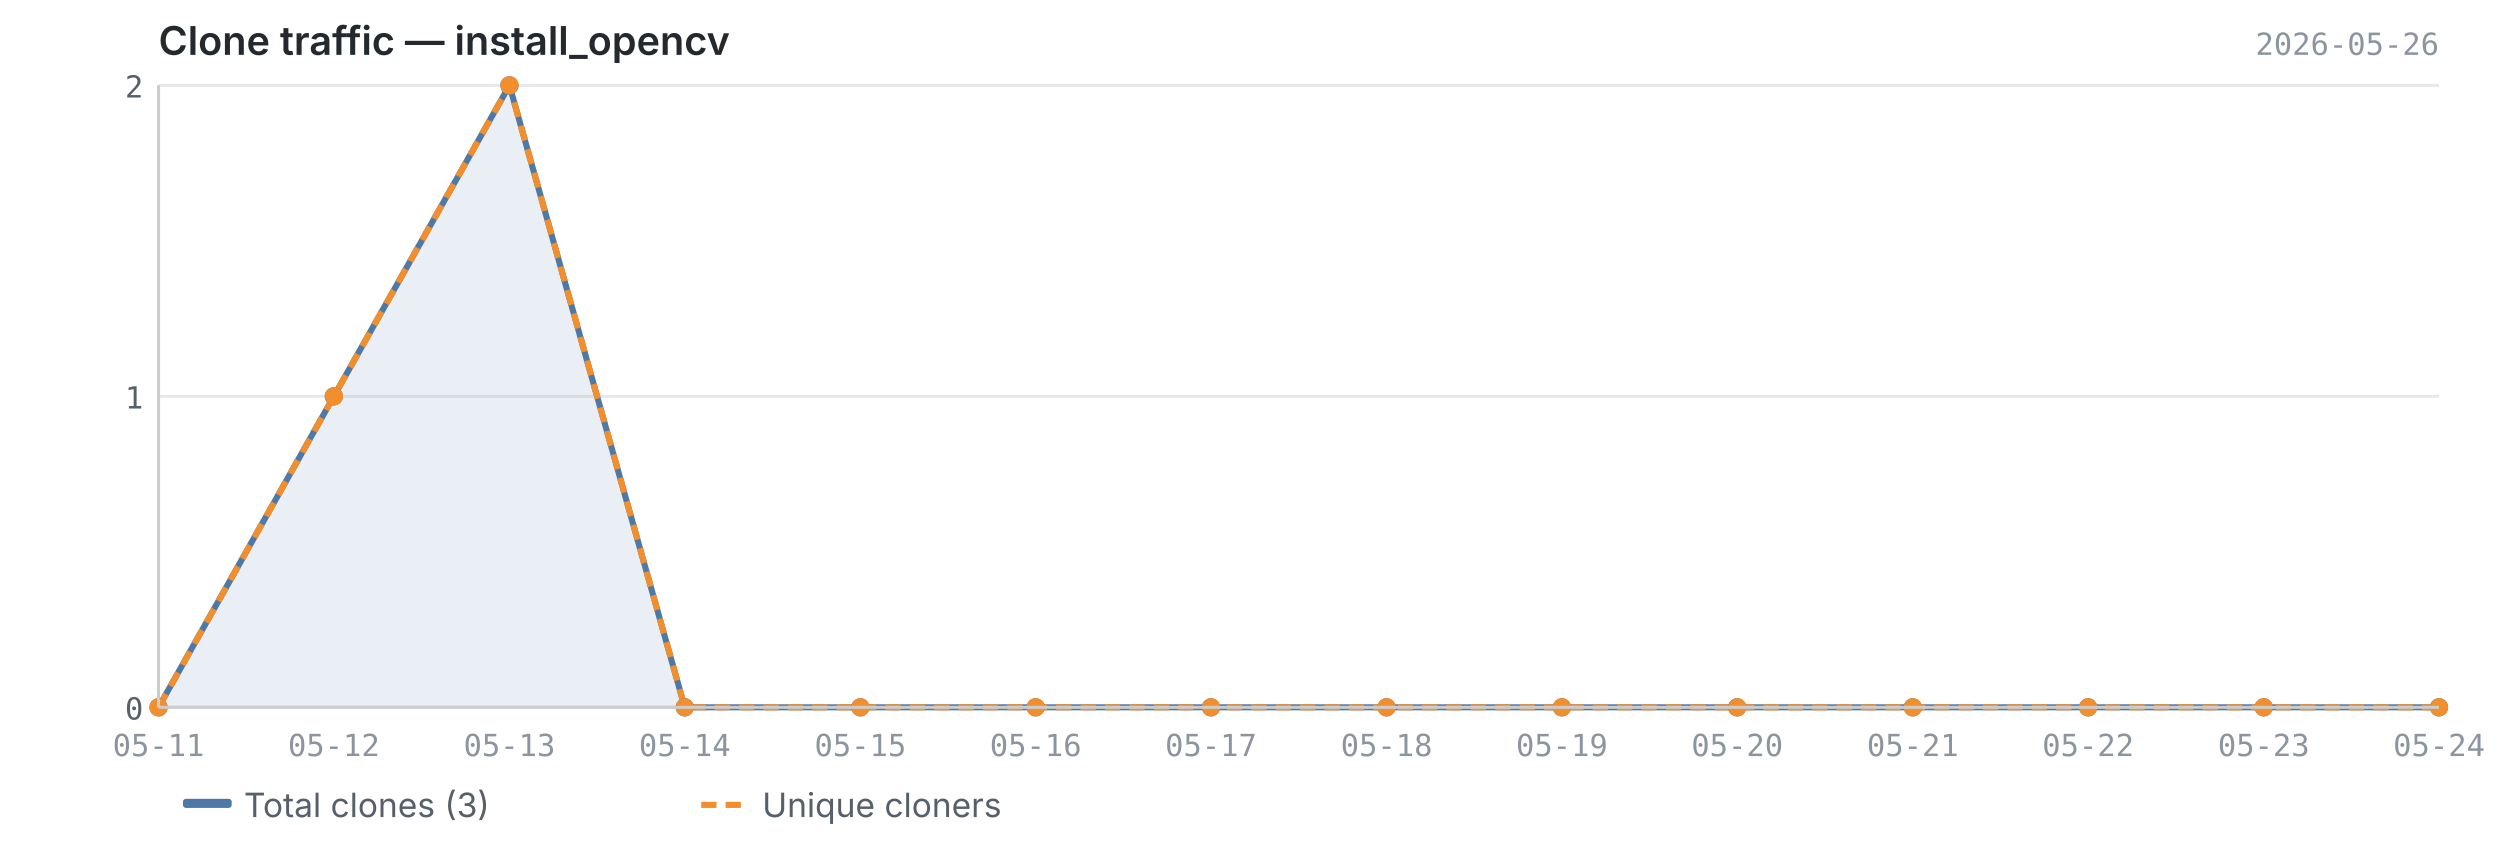
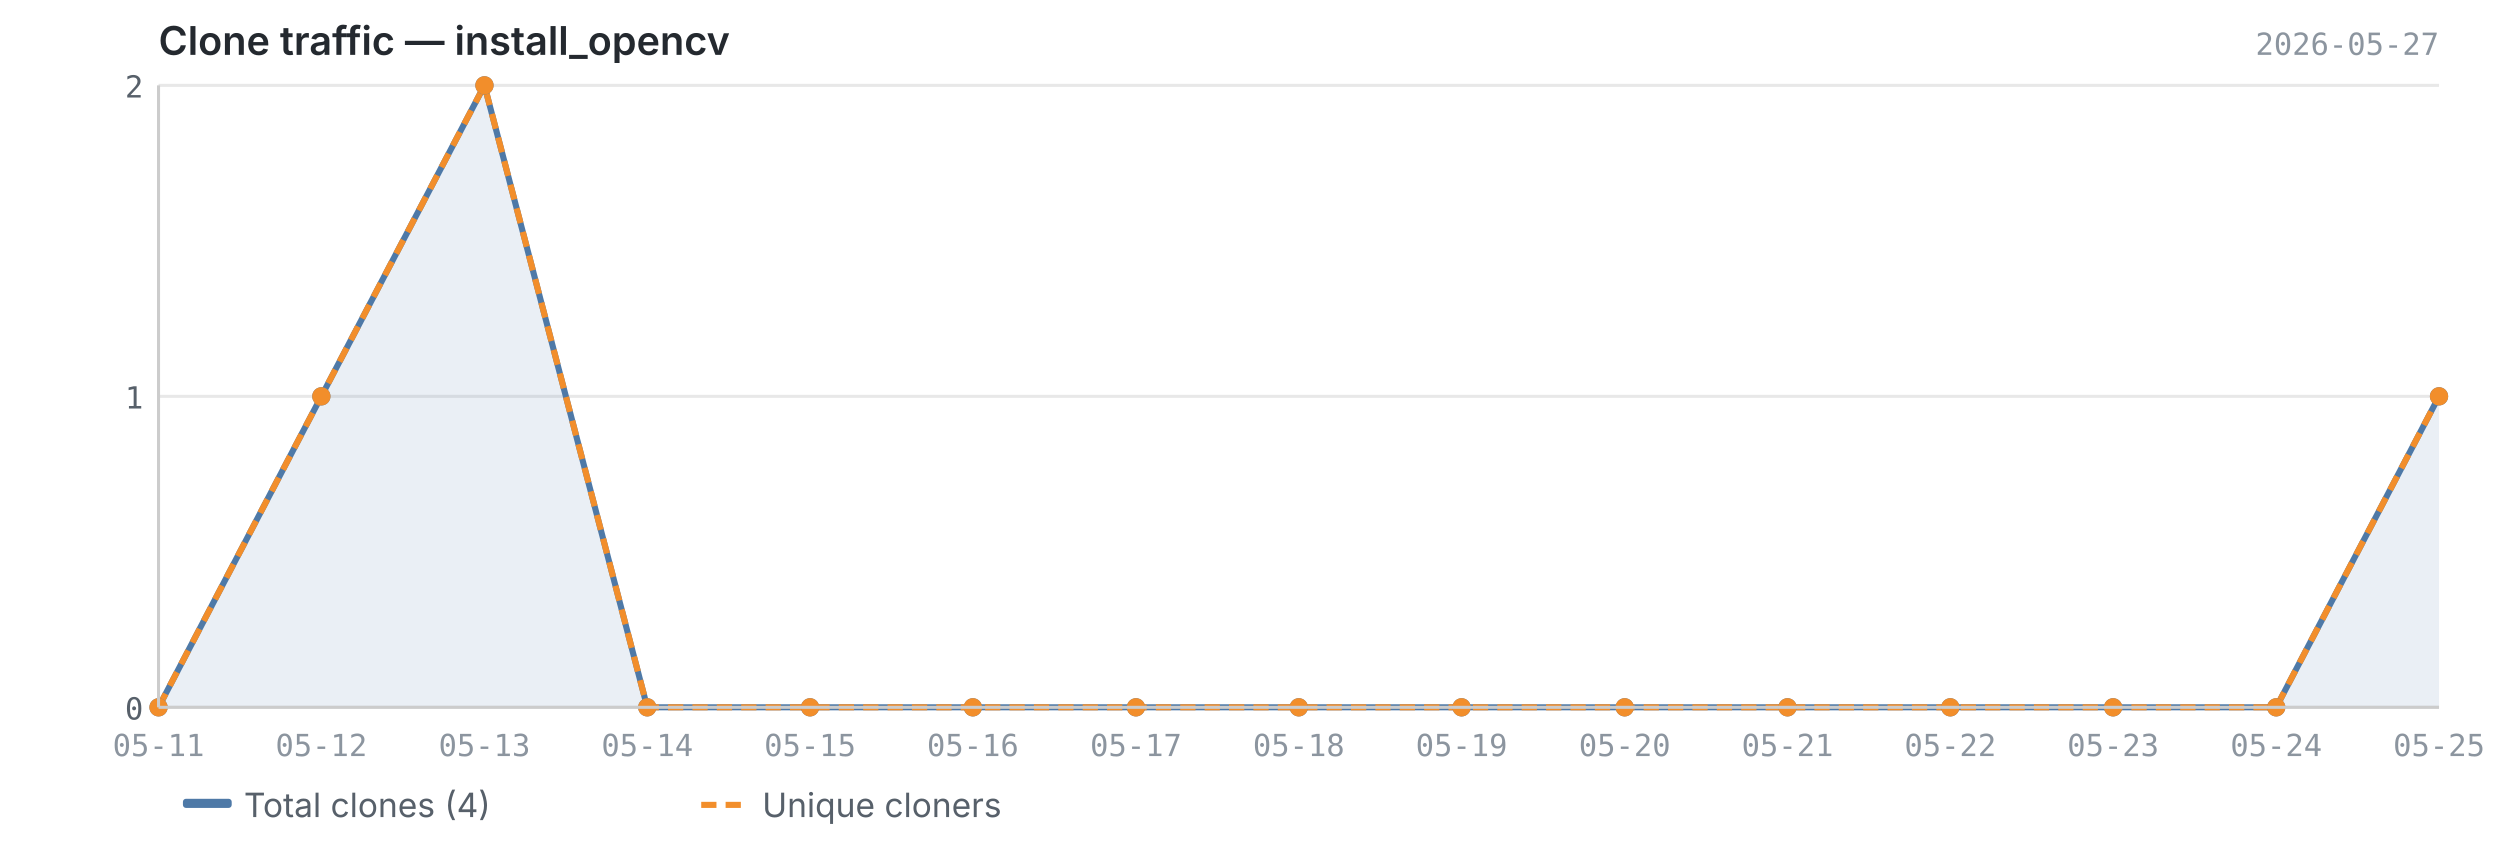
<svg xmlns="http://www.w3.org/2000/svg" viewBox="0 0 820 280" width="820" height="280">
  <text x="52" y="18" font-size="13" font-weight="600" fill="#24292f" font-family="-apple-system, BlinkMacSystemFont, 'Segoe UI', sans-serif">Clone traffic — install_opencv</text>
-   <text x="800" y="18" font-size="10" fill="#8c959f" font-family="ui-monospace, SFMono-Regular, 'SF Mono', Menlo, monospace" text-anchor="end">2026-05-26</text>
+   <text x="800" y="18" font-size="10" fill="#8c959f" font-family="ui-monospace, SFMono-Regular, 'SF Mono', Menlo, monospace" text-anchor="end">2026-05-27</text>
  <line x1="52" y1="232.0" x2="800" y2="232.0" stroke="#e8e8e8" stroke-width="1" />
  <line x1="52" y1="130.0" x2="800" y2="130.0" stroke="#e8e8e8" stroke-width="1" />
  <line x1="52" y1="28.0" x2="800" y2="28.0" stroke="#e8e8e8" stroke-width="1" />
-   <path d="M52.0,232.0 L52.0,232.0 L109.5,130.0 L167.1,28.0 L224.6,232.0 L282.2,232.0 L339.7,232.0 L397.2,232.0 L454.8,232.0 L512.3,232.0 L569.8,232.0 L627.4,232.0 L684.9,232.0 L742.5,232.0 L800.0,232.0 L800.0,232.0 L52.0,232.0Z" fill="#4e79a7" opacity="0.12" />
-   <polyline points="52.0,232.0 109.5,130.0 167.1,28.0 224.6,232.0 282.2,232.0 339.7,232.0 397.2,232.0 454.8,232.0 512.3,232.0 569.8,232.0 627.4,232.0 684.9,232.0 742.5,232.0 800.0,232.0" fill="none" stroke="#4e79a7" stroke-width="2" stroke-linejoin="round" />
-   <polyline points="52.0,232.0 109.5,130.0 167.1,28.0 224.6,232.0 282.2,232.0 339.7,232.0 397.2,232.0 454.8,232.0 512.3,232.0 569.8,232.0 627.4,232.0 684.9,232.0 742.5,232.0 800.0,232.0" fill="none" stroke="#f28e2b" stroke-width="2" stroke-linejoin="round" stroke-dasharray="5,3" />
+   <path d="M52.0,232.0 L52.0,232.0 L105.4,130.0 L158.9,28.0 L212.3,232.0 L265.7,232.0 L319.1,232.0 L372.6,232.0 L426.0,232.0 L479.4,232.0 L532.9,232.0 L586.3,232.0 L639.7,232.0 L693.1,232.0 L746.6,232.0 L800.0,130.0 L800.0,232.0 L52.0,232.0Z" fill="#4e79a7" opacity="0.12" />
+   <polyline points="52.0,232.0 105.4,130.0 158.9,28.0 212.3,232.0 265.7,232.0 319.1,232.0 372.6,232.0 426.0,232.0 479.4,232.0 532.9,232.0 586.3,232.0 639.7,232.0 693.1,232.0 746.6,232.0 800.0,130.0" fill="none" stroke="#4e79a7" stroke-width="2" stroke-linejoin="round" />
+   <polyline points="52.0,232.0 105.4,130.0 158.9,28.0 212.3,232.0 265.7,232.0 319.1,232.0 372.6,232.0 426.0,232.0 479.4,232.0 532.9,232.0 586.3,232.0 639.7,232.0 693.1,232.0 746.6,232.0 800.0,130.0" fill="none" stroke="#f28e2b" stroke-width="2" stroke-linejoin="round" stroke-dasharray="5,3" />
  <circle cx="52.0" cy="232.0" r="3" fill="#4e79a7" />
-   <circle cx="109.5" cy="130.0" r="3" fill="#4e79a7" />
-   <circle cx="167.1" cy="28.0" r="3" fill="#4e79a7" />
-   <circle cx="224.6" cy="232.0" r="3" fill="#4e79a7" />
-   <circle cx="282.2" cy="232.0" r="3" fill="#4e79a7" />
-   <circle cx="339.7" cy="232.0" r="3" fill="#4e79a7" />
-   <circle cx="397.2" cy="232.0" r="3" fill="#4e79a7" />
-   <circle cx="454.8" cy="232.0" r="3" fill="#4e79a7" />
-   <circle cx="512.3" cy="232.0" r="3" fill="#4e79a7" />
-   <circle cx="569.8" cy="232.0" r="3" fill="#4e79a7" />
-   <circle cx="627.4" cy="232.0" r="3" fill="#4e79a7" />
-   <circle cx="684.9" cy="232.0" r="3" fill="#4e79a7" />
-   <circle cx="742.5" cy="232.0" r="3" fill="#4e79a7" />
-   <circle cx="800.0" cy="232.0" r="3" fill="#4e79a7" />
+   <circle cx="105.4" cy="130.0" r="3" fill="#4e79a7" />
+   <circle cx="158.9" cy="28.0" r="3" fill="#4e79a7" />
+   <circle cx="212.3" cy="232.0" r="3" fill="#4e79a7" />
+   <circle cx="265.7" cy="232.0" r="3" fill="#4e79a7" />
+   <circle cx="319.1" cy="232.0" r="3" fill="#4e79a7" />
+   <circle cx="372.6" cy="232.0" r="3" fill="#4e79a7" />
+   <circle cx="426.0" cy="232.0" r="3" fill="#4e79a7" />
+   <circle cx="479.4" cy="232.0" r="3" fill="#4e79a7" />
+   <circle cx="532.9" cy="232.0" r="3" fill="#4e79a7" />
+   <circle cx="586.3" cy="232.0" r="3" fill="#4e79a7" />
+   <circle cx="639.7" cy="232.0" r="3" fill="#4e79a7" />
+   <circle cx="693.1" cy="232.0" r="3" fill="#4e79a7" />
+   <circle cx="746.6" cy="232.0" r="3" fill="#4e79a7" />
+   <circle cx="800.0" cy="130.0" r="3" fill="#4e79a7" />
  <circle cx="52.0" cy="232.0" r="3" fill="#f28e2b" />
-   <circle cx="109.5" cy="130.0" r="3" fill="#f28e2b" />
-   <circle cx="167.1" cy="28.0" r="3" fill="#f28e2b" />
-   <circle cx="224.6" cy="232.0" r="3" fill="#f28e2b" />
-   <circle cx="282.2" cy="232.0" r="3" fill="#f28e2b" />
-   <circle cx="339.7" cy="232.0" r="3" fill="#f28e2b" />
-   <circle cx="397.2" cy="232.0" r="3" fill="#f28e2b" />
-   <circle cx="454.8" cy="232.0" r="3" fill="#f28e2b" />
-   <circle cx="512.3" cy="232.0" r="3" fill="#f28e2b" />
-   <circle cx="569.8" cy="232.0" r="3" fill="#f28e2b" />
-   <circle cx="627.4" cy="232.0" r="3" fill="#f28e2b" />
-   <circle cx="684.9" cy="232.0" r="3" fill="#f28e2b" />
-   <circle cx="742.5" cy="232.0" r="3" fill="#f28e2b" />
-   <circle cx="800.0" cy="232.0" r="3" fill="#f28e2b" />
+   <circle cx="105.4" cy="130.0" r="3" fill="#f28e2b" />
+   <circle cx="158.9" cy="28.0" r="3" fill="#f28e2b" />
+   <circle cx="212.3" cy="232.0" r="3" fill="#f28e2b" />
+   <circle cx="265.7" cy="232.0" r="3" fill="#f28e2b" />
+   <circle cx="319.1" cy="232.0" r="3" fill="#f28e2b" />
+   <circle cx="372.6" cy="232.0" r="3" fill="#f28e2b" />
+   <circle cx="426.0" cy="232.0" r="3" fill="#f28e2b" />
+   <circle cx="479.4" cy="232.0" r="3" fill="#f28e2b" />
+   <circle cx="532.9" cy="232.0" r="3" fill="#f28e2b" />
+   <circle cx="586.3" cy="232.0" r="3" fill="#f28e2b" />
+   <circle cx="639.7" cy="232.0" r="3" fill="#f28e2b" />
+   <circle cx="693.1" cy="232.0" r="3" fill="#f28e2b" />
+   <circle cx="746.6" cy="232.0" r="3" fill="#f28e2b" />
+   <circle cx="800.0" cy="130.0" r="3" fill="#f28e2b" />
  <line x1="52" y1="28" x2="52" y2="232" stroke="#cccccc" stroke-width="1" />
  <line x1="52" y1="232" x2="800" y2="232" stroke="#cccccc" stroke-width="1" />
  <text x="47" y="236.0" text-anchor="end" font-size="10" fill="#57606a" font-family="ui-monospace, SFMono-Regular, 'SF Mono', Menlo, monospace">0</text>
  <text x="47" y="134.0" text-anchor="end" font-size="10" fill="#57606a" font-family="ui-monospace, SFMono-Regular, 'SF Mono', Menlo, monospace">1</text>
  <text x="47" y="32.0" text-anchor="end" font-size="10" fill="#57606a" font-family="ui-monospace, SFMono-Regular, 'SF Mono', Menlo, monospace">2</text>
  <text x="52.0" y="248" text-anchor="middle" font-size="10" fill="#8c959f" font-family="ui-monospace, SFMono-Regular, 'SF Mono', Menlo, monospace">05-11</text>
-   <text x="109.5" y="248" text-anchor="middle" font-size="10" fill="#8c959f" font-family="ui-monospace, SFMono-Regular, 'SF Mono', Menlo, monospace">05-12</text>
-   <text x="167.1" y="248" text-anchor="middle" font-size="10" fill="#8c959f" font-family="ui-monospace, SFMono-Regular, 'SF Mono', Menlo, monospace">05-13</text>
-   <text x="224.6" y="248" text-anchor="middle" font-size="10" fill="#8c959f" font-family="ui-monospace, SFMono-Regular, 'SF Mono', Menlo, monospace">05-14</text>
-   <text x="282.2" y="248" text-anchor="middle" font-size="10" fill="#8c959f" font-family="ui-monospace, SFMono-Regular, 'SF Mono', Menlo, monospace">05-15</text>
-   <text x="339.7" y="248" text-anchor="middle" font-size="10" fill="#8c959f" font-family="ui-monospace, SFMono-Regular, 'SF Mono', Menlo, monospace">05-16</text>
-   <text x="397.2" y="248" text-anchor="middle" font-size="10" fill="#8c959f" font-family="ui-monospace, SFMono-Regular, 'SF Mono', Menlo, monospace">05-17</text>
-   <text x="454.8" y="248" text-anchor="middle" font-size="10" fill="#8c959f" font-family="ui-monospace, SFMono-Regular, 'SF Mono', Menlo, monospace">05-18</text>
-   <text x="512.3" y="248" text-anchor="middle" font-size="10" fill="#8c959f" font-family="ui-monospace, SFMono-Regular, 'SF Mono', Menlo, monospace">05-19</text>
-   <text x="569.8" y="248" text-anchor="middle" font-size="10" fill="#8c959f" font-family="ui-monospace, SFMono-Regular, 'SF Mono', Menlo, monospace">05-20</text>
-   <text x="627.4" y="248" text-anchor="middle" font-size="10" fill="#8c959f" font-family="ui-monospace, SFMono-Regular, 'SF Mono', Menlo, monospace">05-21</text>
-   <text x="684.9" y="248" text-anchor="middle" font-size="10" fill="#8c959f" font-family="ui-monospace, SFMono-Regular, 'SF Mono', Menlo, monospace">05-22</text>
-   <text x="742.5" y="248" text-anchor="middle" font-size="10" fill="#8c959f" font-family="ui-monospace, SFMono-Regular, 'SF Mono', Menlo, monospace">05-23</text>
-   <text x="800.0" y="248" text-anchor="middle" font-size="10" fill="#8c959f" font-family="ui-monospace, SFMono-Regular, 'SF Mono', Menlo, monospace">05-24</text>
+   <text x="105.4" y="248" text-anchor="middle" font-size="10" fill="#8c959f" font-family="ui-monospace, SFMono-Regular, 'SF Mono', Menlo, monospace">05-12</text>
+   <text x="158.9" y="248" text-anchor="middle" font-size="10" fill="#8c959f" font-family="ui-monospace, SFMono-Regular, 'SF Mono', Menlo, monospace">05-13</text>
+   <text x="212.3" y="248" text-anchor="middle" font-size="10" fill="#8c959f" font-family="ui-monospace, SFMono-Regular, 'SF Mono', Menlo, monospace">05-14</text>
+   <text x="265.7" y="248" text-anchor="middle" font-size="10" fill="#8c959f" font-family="ui-monospace, SFMono-Regular, 'SF Mono', Menlo, monospace">05-15</text>
+   <text x="319.1" y="248" text-anchor="middle" font-size="10" fill="#8c959f" font-family="ui-monospace, SFMono-Regular, 'SF Mono', Menlo, monospace">05-16</text>
+   <text x="372.6" y="248" text-anchor="middle" font-size="10" fill="#8c959f" font-family="ui-monospace, SFMono-Regular, 'SF Mono', Menlo, monospace">05-17</text>
+   <text x="426.0" y="248" text-anchor="middle" font-size="10" fill="#8c959f" font-family="ui-monospace, SFMono-Regular, 'SF Mono', Menlo, monospace">05-18</text>
+   <text x="479.4" y="248" text-anchor="middle" font-size="10" fill="#8c959f" font-family="ui-monospace, SFMono-Regular, 'SF Mono', Menlo, monospace">05-19</text>
+   <text x="532.9" y="248" text-anchor="middle" font-size="10" fill="#8c959f" font-family="ui-monospace, SFMono-Regular, 'SF Mono', Menlo, monospace">05-20</text>
+   <text x="586.3" y="248" text-anchor="middle" font-size="10" fill="#8c959f" font-family="ui-monospace, SFMono-Regular, 'SF Mono', Menlo, monospace">05-21</text>
+   <text x="639.7" y="248" text-anchor="middle" font-size="10" fill="#8c959f" font-family="ui-monospace, SFMono-Regular, 'SF Mono', Menlo, monospace">05-22</text>
+   <text x="693.1" y="248" text-anchor="middle" font-size="10" fill="#8c959f" font-family="ui-monospace, SFMono-Regular, 'SF Mono', Menlo, monospace">05-23</text>
+   <text x="746.6" y="248" text-anchor="middle" font-size="10" fill="#8c959f" font-family="ui-monospace, SFMono-Regular, 'SF Mono', Menlo, monospace">05-24</text>
+   <text x="800.0" y="248" text-anchor="middle" font-size="10" fill="#8c959f" font-family="ui-monospace, SFMono-Regular, 'SF Mono', Menlo, monospace">05-25</text>
  <rect x="60" y="262" width="16" height="3" fill="#4e79a7" rx="1" />
-   <text x="80" y="268" font-size="11" fill="#57606a" font-family="-apple-system, BlinkMacSystemFont, 'Segoe UI', sans-serif">Total clones (3)</text>
+   <text x="80" y="268" font-size="11" fill="#57606a" font-family="-apple-system, BlinkMacSystemFont, 'Segoe UI', sans-serif">Total clones (4)</text>
  <line x1="230" y1="264" x2="246" y2="264" stroke="#f28e2b" stroke-width="2" stroke-dasharray="5,3" />
  <text x="250" y="268" font-size="11" fill="#57606a" font-family="-apple-system, BlinkMacSystemFont, 'Segoe UI', sans-serif">Unique cloners</text>
</svg>
